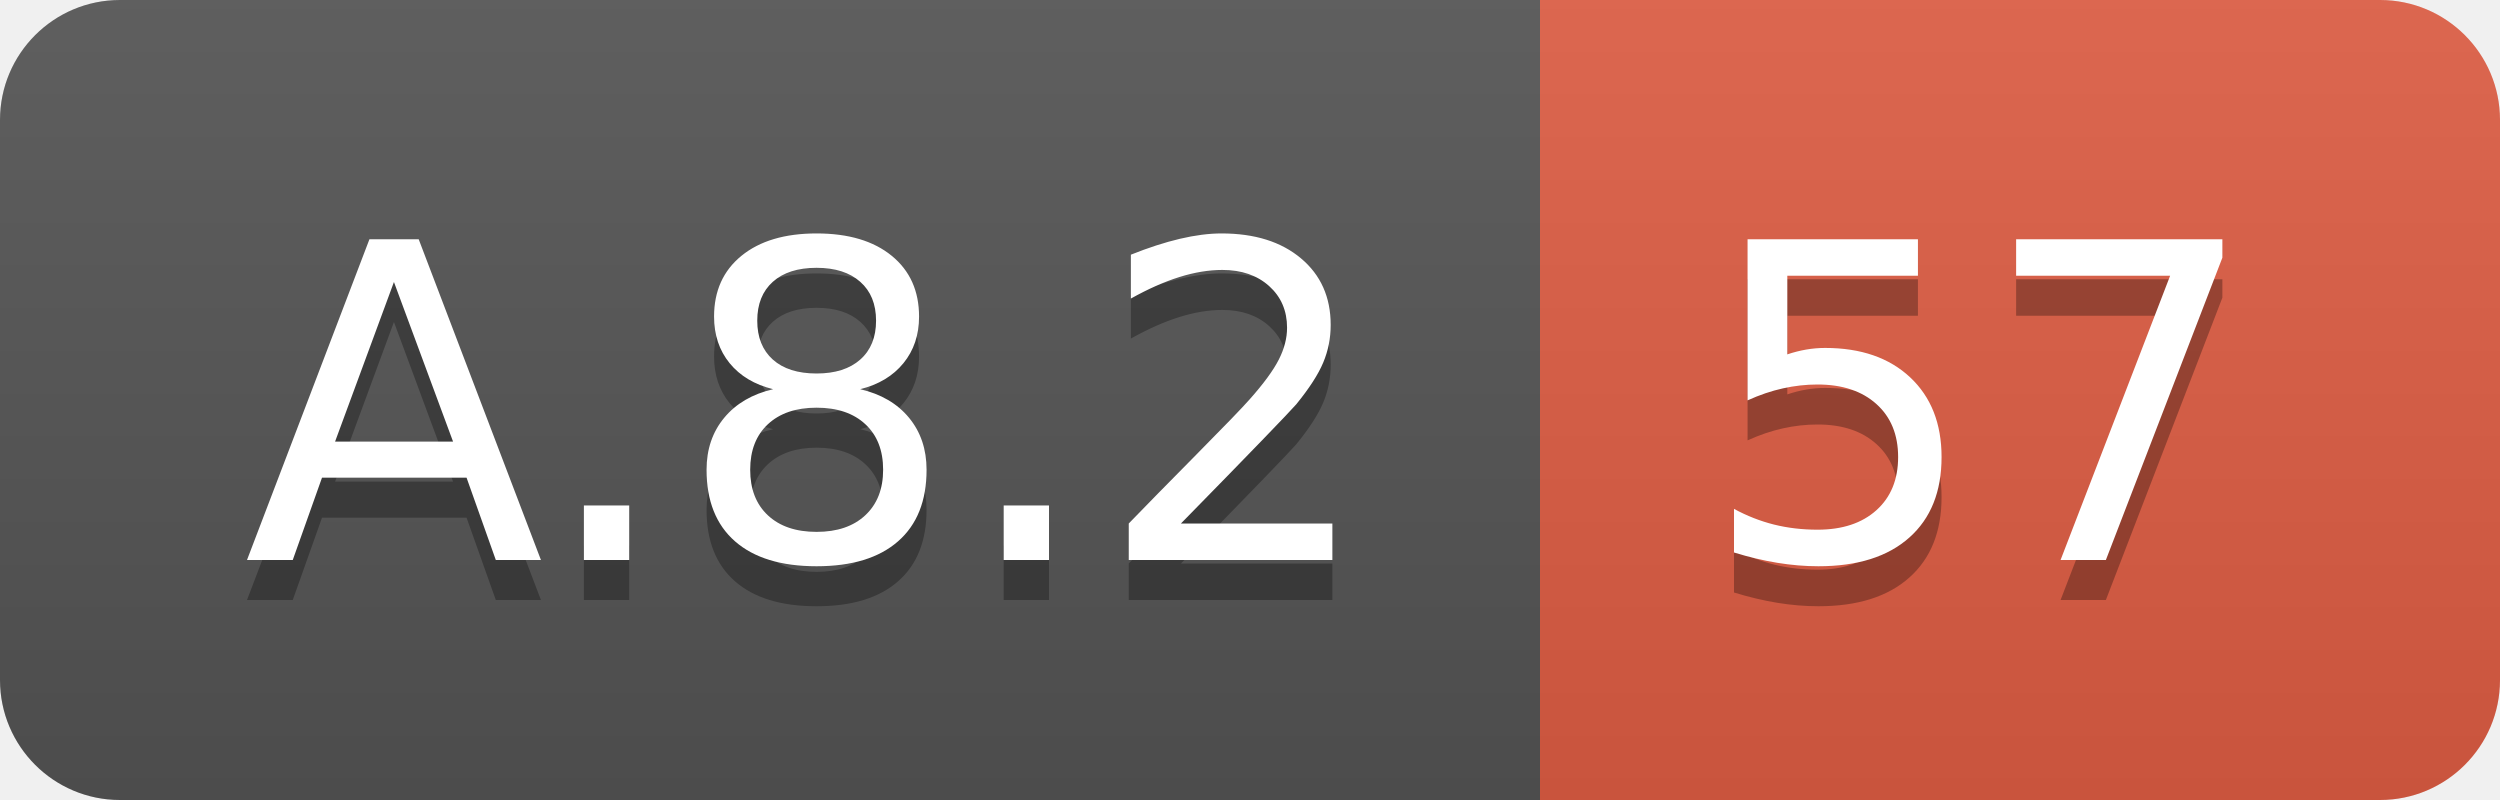
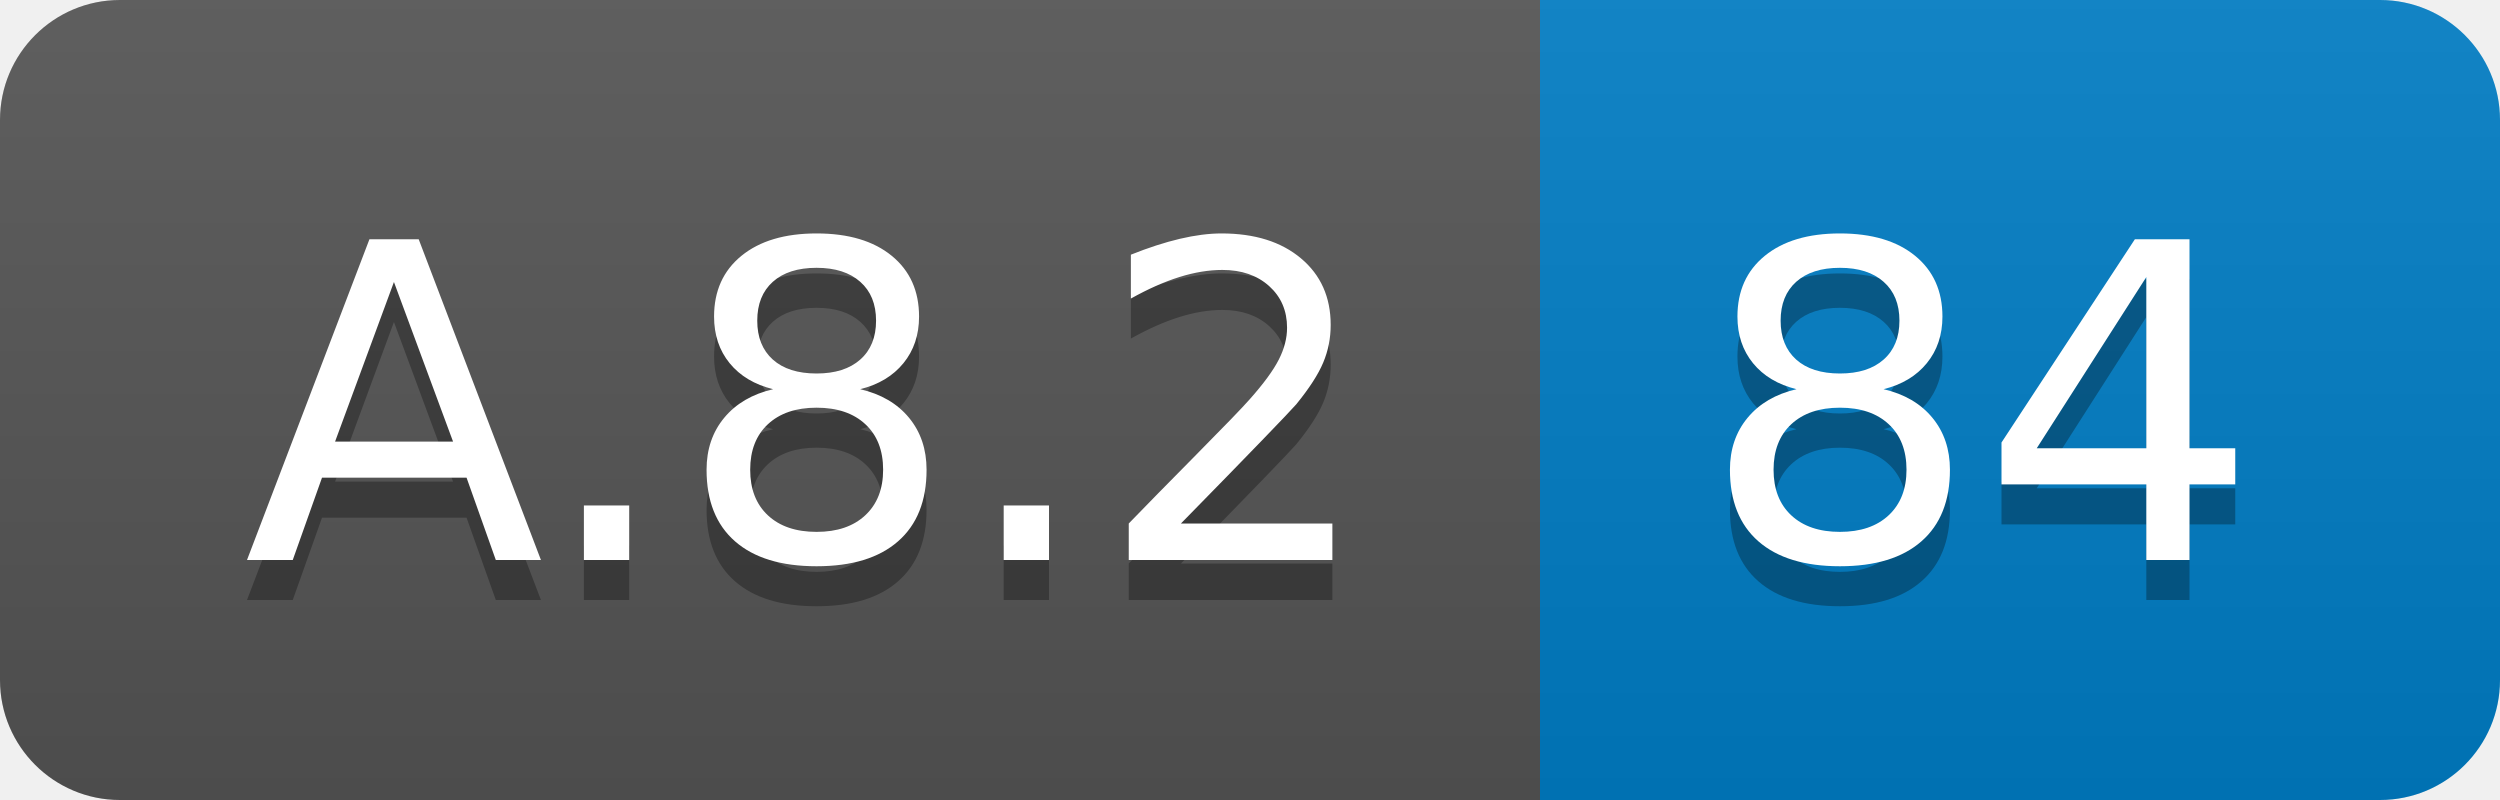
<svg xmlns="http://www.w3.org/2000/svg" width="62.5" height="20">
  <linearGradient id="smooth" x2="0" y2="100%">
    <stop offset="0" stop-color="#bbb" stop-opacity=".1" />
    <stop offset="1" stop-opacity=".1" />
  </linearGradient>
  <clipPath id="round">
    <rect width="62.5" height="20" rx="3" fill="#fff" />
  </clipPath>
  <g clip-path="url(#round)">
    <rect width="38.5" height="20" fill="#555" />
-     <rect x="38.5" width="24.0" height="20" fill="#e05d44" />
+     <rect x="38.5" width="24.0" height="20" fill="#007ec6" />
    <rect width="62.5" height="20" fill="url(#smooth)" />
  </g>
  <g fill="#fff" text-anchor="middle" font-family="DejaVu Sans,Verdana,Geneva,sans-serif" font-size="110">
    <text x="202.5" y="150" fill="#010101" fill-opacity=".3" transform="scale(0.1)" textLength="285.0" lengthAdjust="spacing">A.8.2</text>
    <text x="202.5" y="140" transform="scale(0.1)" textLength="285.0" lengthAdjust="spacing">A.8.2</text>
-     <text x="495.0" y="150" fill="#010101" fill-opacity=".3" transform="scale(0.1)" textLength="140.0" lengthAdjust="spacing">57</text>
-     <text x="495.0" y="140" transform="scale(0.1)" textLength="140.0" lengthAdjust="spacing">57</text>
+     <text x="495.0" y="150" fill="#010101" fill-opacity=".3" transform="scale(0.1)" textLength="140.0" lengthAdjust="spacing">84</text>
+     <text x="495.0" y="140" transform="scale(0.1)" textLength="140.0" lengthAdjust="spacing">84</text>
  </g>
</svg>
